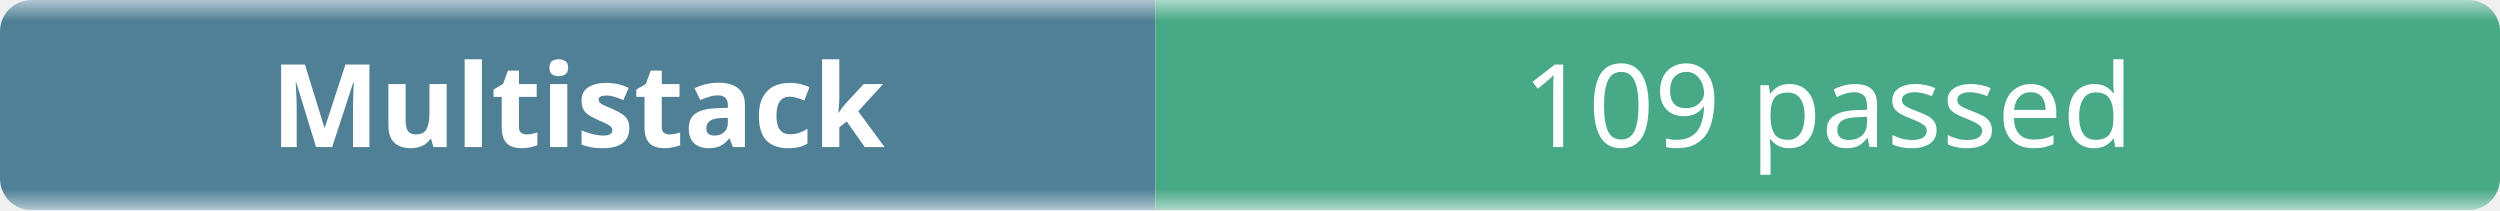
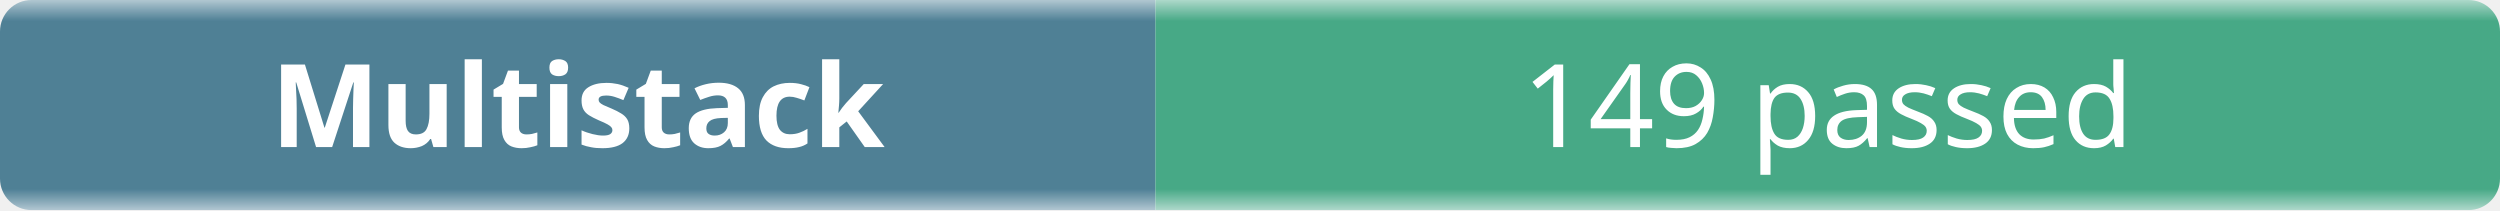
- <svg xmlns="http://www.w3.org/2000/svg" width="238" height="20" role="img" aria-label="Multistack: 109 passed">
+ <svg xmlns="http://www.w3.org/2000/svg" width="238" height="20" role="img" aria-label="Multistack: 149 passed">
  <linearGradient id="b" x2="0" y2="100%">
    <stop offset="0" stop-color="#f8fafc" stop-opacity=".7" />
    <stop offset=".1" stop-color="#eef2f7" stop-opacity=".3" />
    <stop offset=".9" stop-color="#eef2f7" stop-opacity=".3" />
    <stop offset="1" stop-color="#f8fafc" stop-opacity=".7" />
  </linearGradient>
  <mask id="m">
    <rect width="238" height="20" rx="3" fill="#fff" />
  </mask>
  <g mask="url(#m)">
    <rect width="110" height="20" fill="#0b4f6c" />
    <rect x="110" width="128" height="20" fill="#008a56" />
    <rect width="238" height="20" fill="url(#b)" />
  </g>
  <g fill="#fff" text-anchor="middle" font-family="ui-sans-serif,system-ui,sans-serif" font-size="11">
    <text x="55" y="14" font-weight="600">Multistack</text>
-     <text x="174" y="14">109 passed</text>
+     <text x="174" y="14">149 passed</text>
  </g>
</svg>
